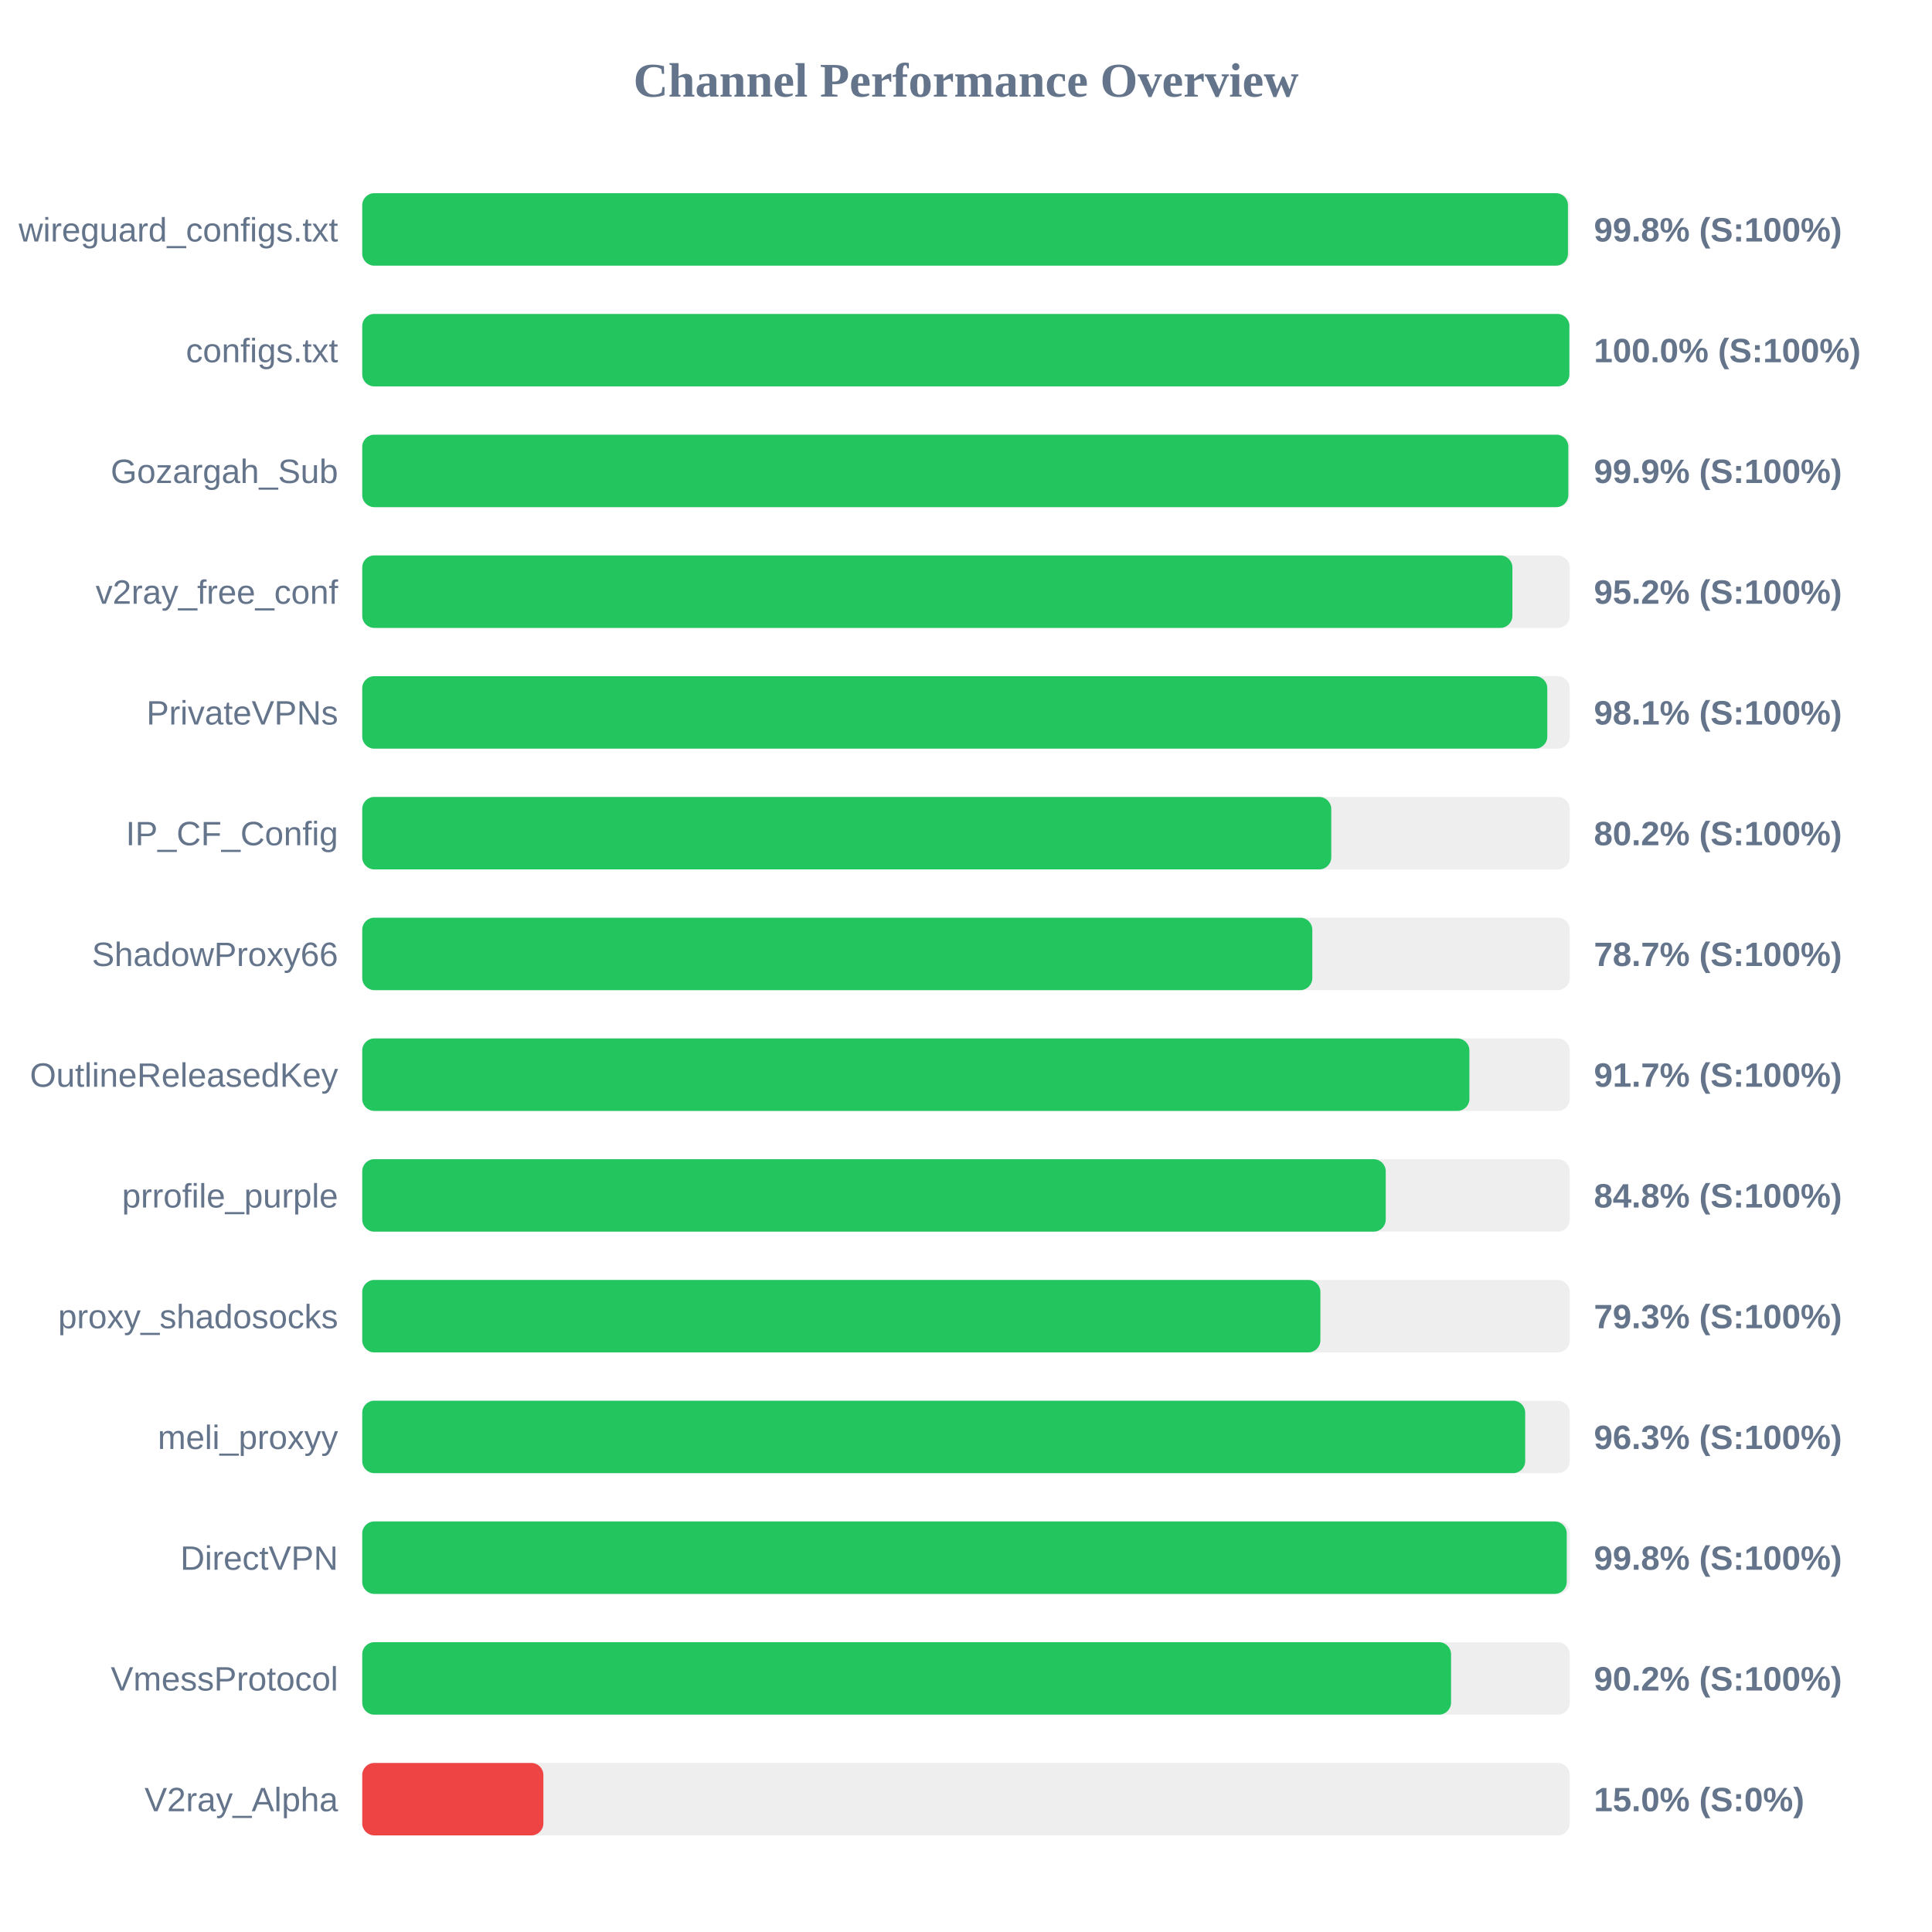
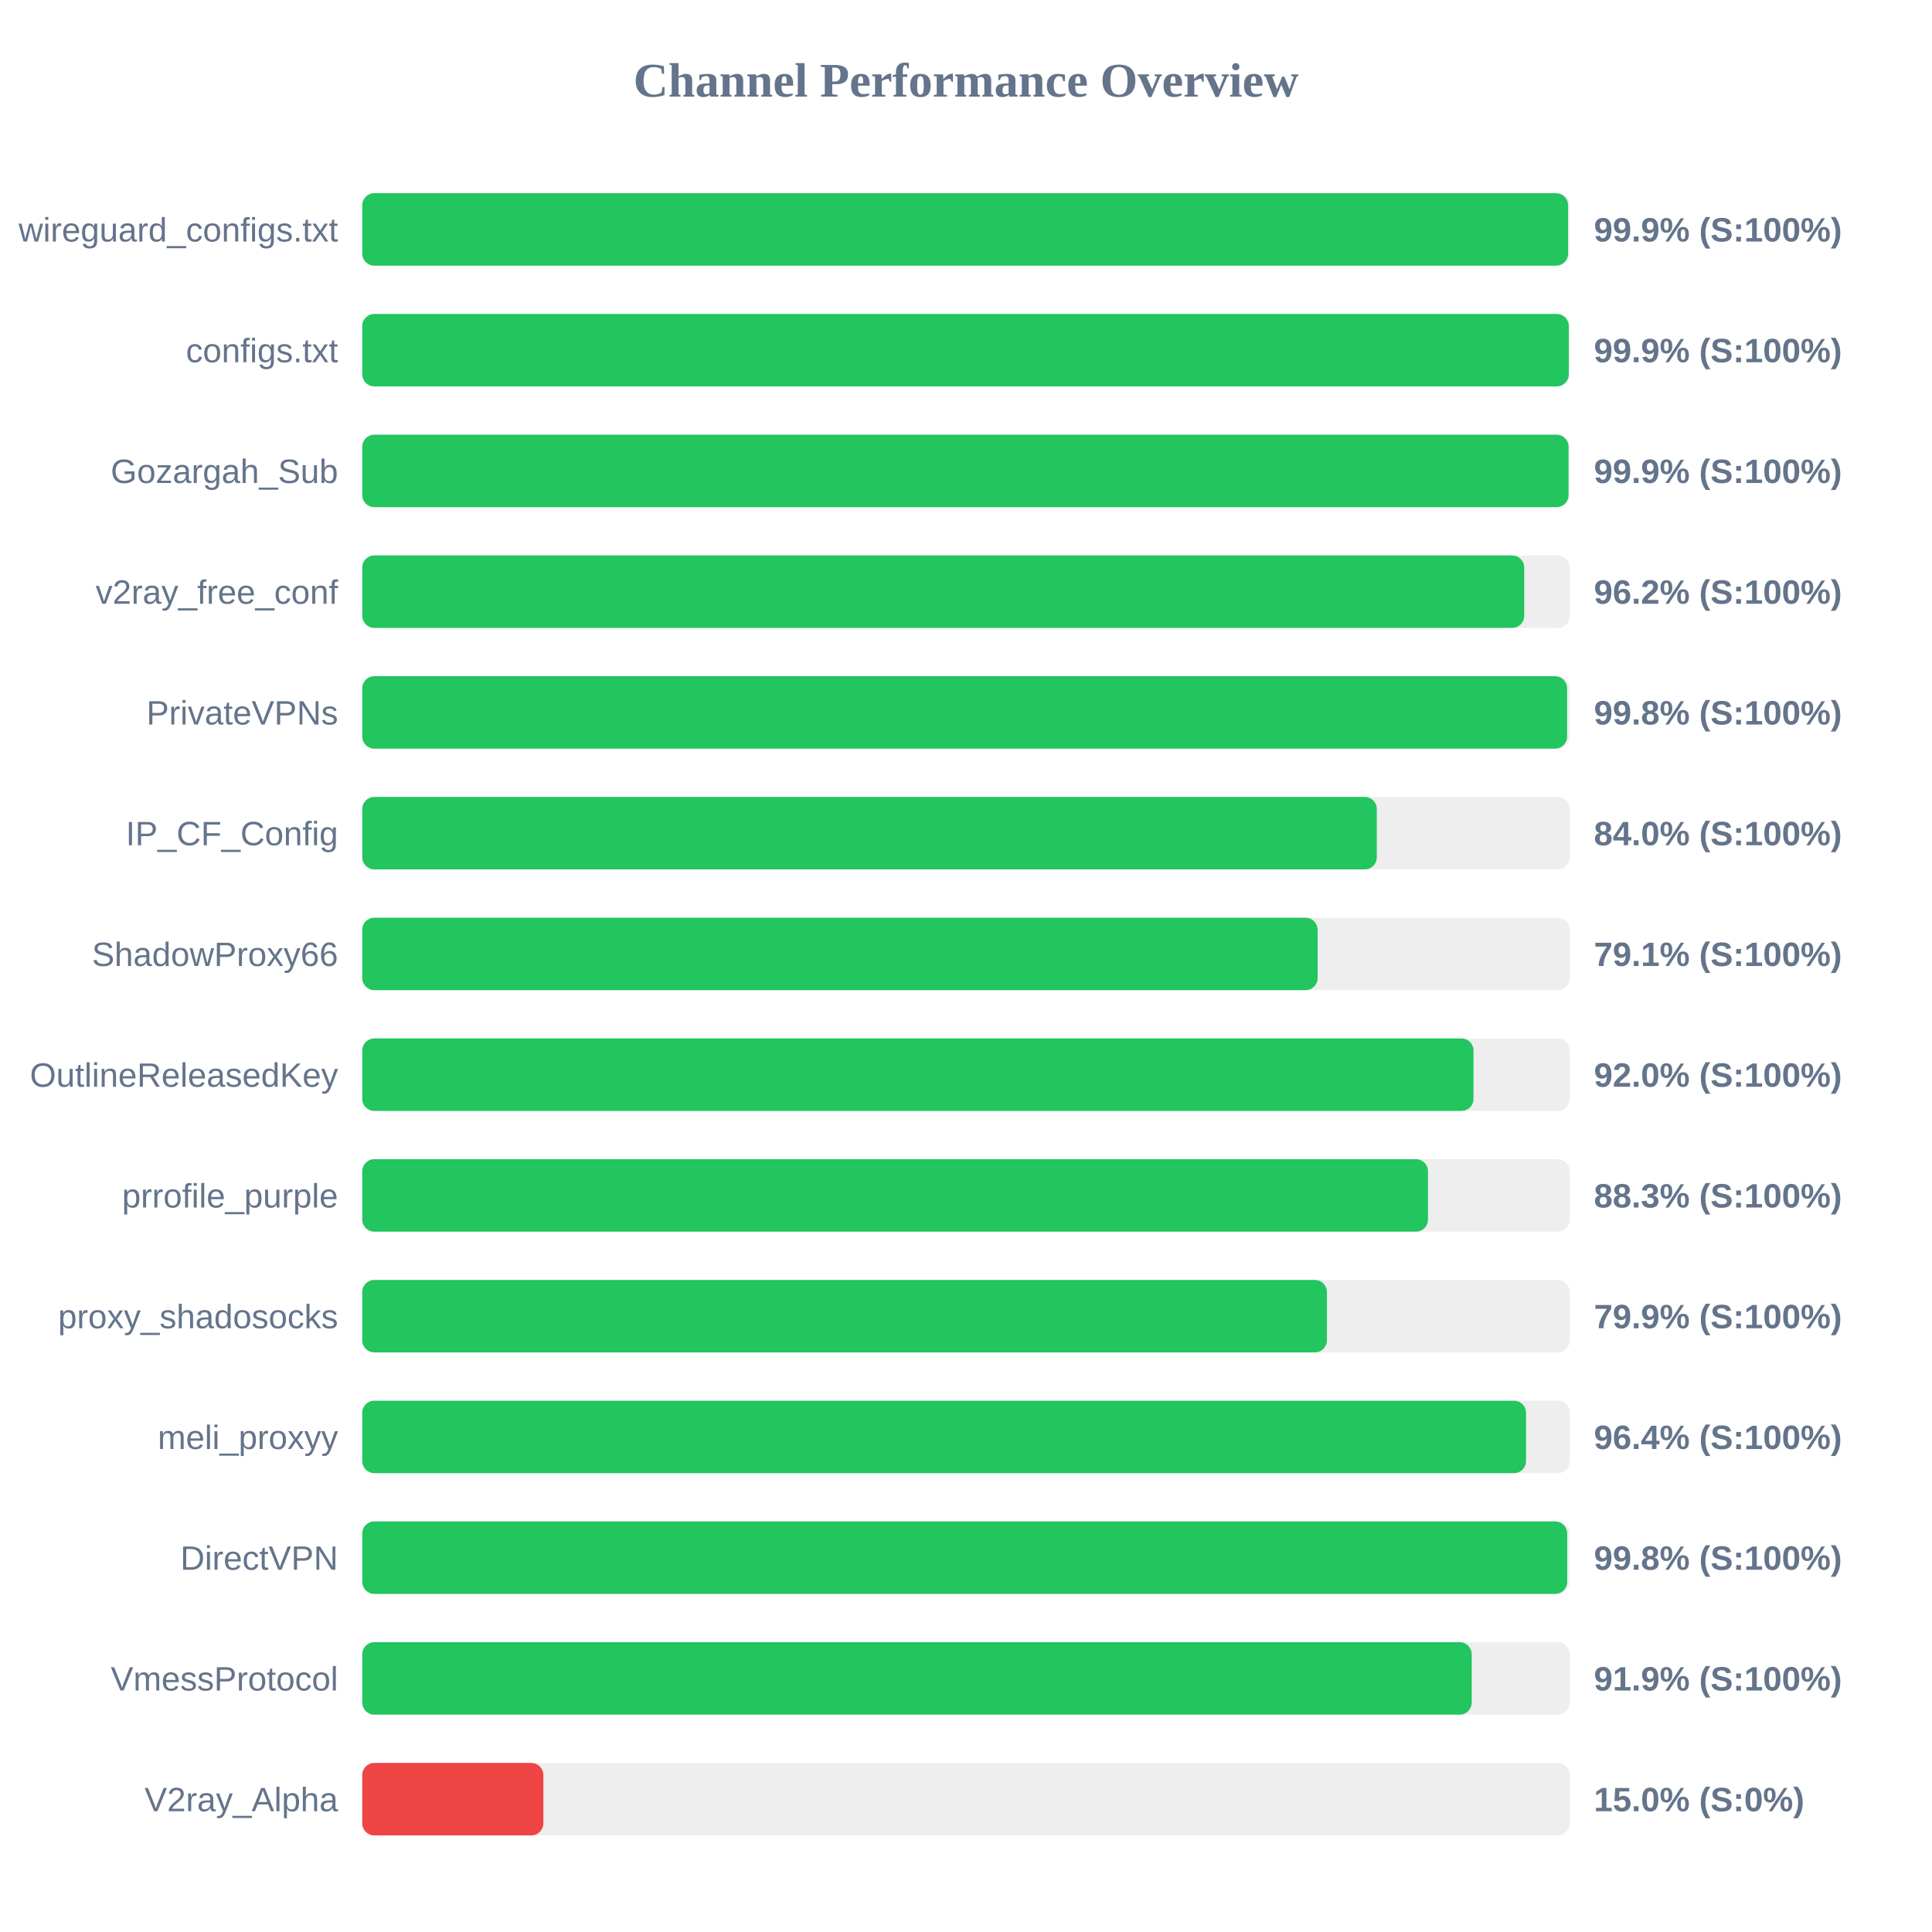
<svg xmlns="http://www.w3.org/2000/svg" width="800" height="800" version="1.1">
  <style>
        .row { font: 14px Arial; fill: #64748b; }
        .score { font: bold 14px Arial; fill: #64748b; }
    </style>
  <text x="400" y="40" text-anchor="middle" font-size="20px" font-weight="bold" fill="#64748b">Channel Performance Overview</text>
  <rect x="150" y="80" width="500" height="30" fill="#eee" rx="5" />
-   <rect x="150" y="80" width="499.25" height="30" fill="#22c55e" rx="5" />
+   <rect x="150" y="80" width="499.3" height="30" fill="#22c55e" rx="5" />
  <text x="140" y="100" text-anchor="end" class="row">wireguard_configs.txt</text>
-   <text x="660" y="100" text-anchor="start" class="score">99.8% (S:100%)</text>
+   <text x="660" y="100" text-anchor="start" class="score">99.9% (S:100%)</text>
  <rect x="150" y="130" width="500" height="30" fill="#eee" rx="5" />
-   <rect x="150" y="130" width="499.85" height="30" fill="#22c55e" rx="5" />
+   <rect x="150" y="130" width="499.6" height="30" fill="#22c55e" rx="5" />
  <text x="140" y="150" text-anchor="end" class="row">configs.txt</text>
-   <text x="660" y="150" text-anchor="start" class="score">100.0% (S:100%)</text>
+   <text x="660" y="150" text-anchor="start" class="score">99.9% (S:100%)</text>
  <rect x="150" y="180" width="500" height="30" fill="#eee" rx="5" />
-   <rect x="150" y="180" width="499.4" height="30" fill="#22c55e" rx="5" />
+   <rect x="150" y="180" width="499.5" height="30" fill="#22c55e" rx="5" />
  <text x="140" y="200" text-anchor="end" class="row">Gozargah_Sub</text>
  <text x="660" y="200" text-anchor="start" class="score">99.9% (S:100%)</text>
  <rect x="150" y="230" width="500" height="30" fill="#eee" rx="5" />
-   <rect x="150" y="230" width="476.25" height="30" fill="#22c55e" rx="5" />
+   <rect x="150" y="230" width="481.15" height="30" fill="#22c55e" rx="5" />
  <text x="140" y="250" text-anchor="end" class="row">v2ray_free_conf</text>
-   <text x="660" y="250" text-anchor="start" class="score">95.2% (S:100%)</text>
+   <text x="660" y="250" text-anchor="start" class="score">96.2% (S:100%)</text>
  <rect x="150" y="280" width="500" height="30" fill="#eee" rx="5" />
-   <rect x="150" y="280" width="490.7" height="30" fill="#22c55e" rx="5" />
+   <rect x="150" y="280" width="498.9" height="30" fill="#22c55e" rx="5" />
  <text x="140" y="300" text-anchor="end" class="row">PrivateVPNs</text>
-   <text x="660" y="300" text-anchor="start" class="score">98.1% (S:100%)</text>
+   <text x="660" y="300" text-anchor="start" class="score">99.8% (S:100%)</text>
  <rect x="150" y="330" width="500" height="30" fill="#eee" rx="5" />
-   <rect x="150" y="330" width="401.25" height="30" fill="#22c55e" rx="5" />
+   <rect x="150" y="330" width="420.1" height="30" fill="#22c55e" rx="5" />
  <text x="140" y="350" text-anchor="end" class="row">IP_CF_Config</text>
-   <text x="660" y="350" text-anchor="start" class="score">80.2% (S:100%)</text>
+   <text x="660" y="350" text-anchor="start" class="score">84.0% (S:100%)</text>
  <rect x="150" y="380" width="500" height="30" fill="#eee" rx="5" />
-   <rect x="150" y="380" width="393.4" height="30" fill="#22c55e" rx="5" />
+   <rect x="150" y="380" width="395.6" height="30" fill="#22c55e" rx="5" />
  <text x="140" y="400" text-anchor="end" class="row">ShadowProxy66</text>
-   <text x="660" y="400" text-anchor="start" class="score">78.7% (S:100%)</text>
+   <text x="660" y="400" text-anchor="start" class="score">79.1% (S:100%)</text>
  <rect x="150" y="430" width="500" height="30" fill="#eee" rx="5" />
-   <rect x="150" y="430" width="458.45" height="30" fill="#22c55e" rx="5" />
+   <rect x="150" y="430" width="460.15" height="30" fill="#22c55e" rx="5" />
  <text x="140" y="450" text-anchor="end" class="row">OutlineReleasedKey</text>
-   <text x="660" y="450" text-anchor="start" class="score">91.7% (S:100%)</text>
+   <text x="660" y="450" text-anchor="start" class="score">92.0% (S:100%)</text>
  <rect x="150" y="480" width="500" height="30" fill="#eee" rx="5" />
-   <rect x="150" y="480" width="423.8" height="30" fill="#22c55e" rx="5" />
+   <rect x="150" y="480" width="441.3" height="30" fill="#22c55e" rx="5" />
  <text x="140" y="500" text-anchor="end" class="row">prrofile_purple</text>
-   <text x="660" y="500" text-anchor="start" class="score">84.8% (S:100%)</text>
+   <text x="660" y="500" text-anchor="start" class="score">88.3% (S:100%)</text>
  <rect x="150" y="530" width="500" height="30" fill="#eee" rx="5" />
-   <rect x="150" y="530" width="396.75" height="30" fill="#22c55e" rx="5" />
+   <rect x="150" y="530" width="399.45" height="30" fill="#22c55e" rx="5" />
  <text x="140" y="550" text-anchor="end" class="row">proxy_shadosocks</text>
-   <text x="660" y="550" text-anchor="start" class="score">79.3% (S:100%)</text>
+   <text x="660" y="550" text-anchor="start" class="score">79.9% (S:100%)</text>
  <rect x="150" y="580" width="500" height="30" fill="#eee" rx="5" />
-   <rect x="150" y="580" width="481.55" height="30" fill="#22c55e" rx="5" />
+   <rect x="150" y="580" width="481.9" height="30" fill="#22c55e" rx="5" />
  <text x="140" y="600" text-anchor="end" class="row">meli_proxyy</text>
-   <text x="660" y="600" text-anchor="start" class="score">96.3% (S:100%)</text>
+   <text x="660" y="600" text-anchor="start" class="score">96.4% (S:100%)</text>
  <rect x="150" y="630" width="500" height="30" fill="#eee" rx="5" />
-   <rect x="150" y="630" width="498.75" height="30" fill="#22c55e" rx="5" />
+   <rect x="150" y="630" width="498.95" height="30" fill="#22c55e" rx="5" />
  <text x="140" y="650" text-anchor="end" class="row">DirectVPN</text>
  <text x="660" y="650" text-anchor="start" class="score">99.8% (S:100%)</text>
  <rect x="150" y="680" width="500" height="30" fill="#eee" rx="5" />
-   <rect x="150" y="680" width="450.85" height="30" fill="#22c55e" rx="5" />
+   <rect x="150" y="680" width="459.4" height="30" fill="#22c55e" rx="5" />
  <text x="140" y="700" text-anchor="end" class="row">VmessProtocol</text>
-   <text x="660" y="700" text-anchor="start" class="score">90.2% (S:100%)</text>
+   <text x="660" y="700" text-anchor="start" class="score">91.9% (S:100%)</text>
  <rect x="150" y="730" width="500" height="30" fill="#eee" rx="5" />
  <rect x="150" y="730" width="75.0" height="30" fill="#ef4444" rx="5" />
  <text x="140" y="750" text-anchor="end" class="row">V2ray_Alpha</text>
  <text x="660" y="750" text-anchor="start" class="score">15.0% (S:0%)</text>
</svg>
